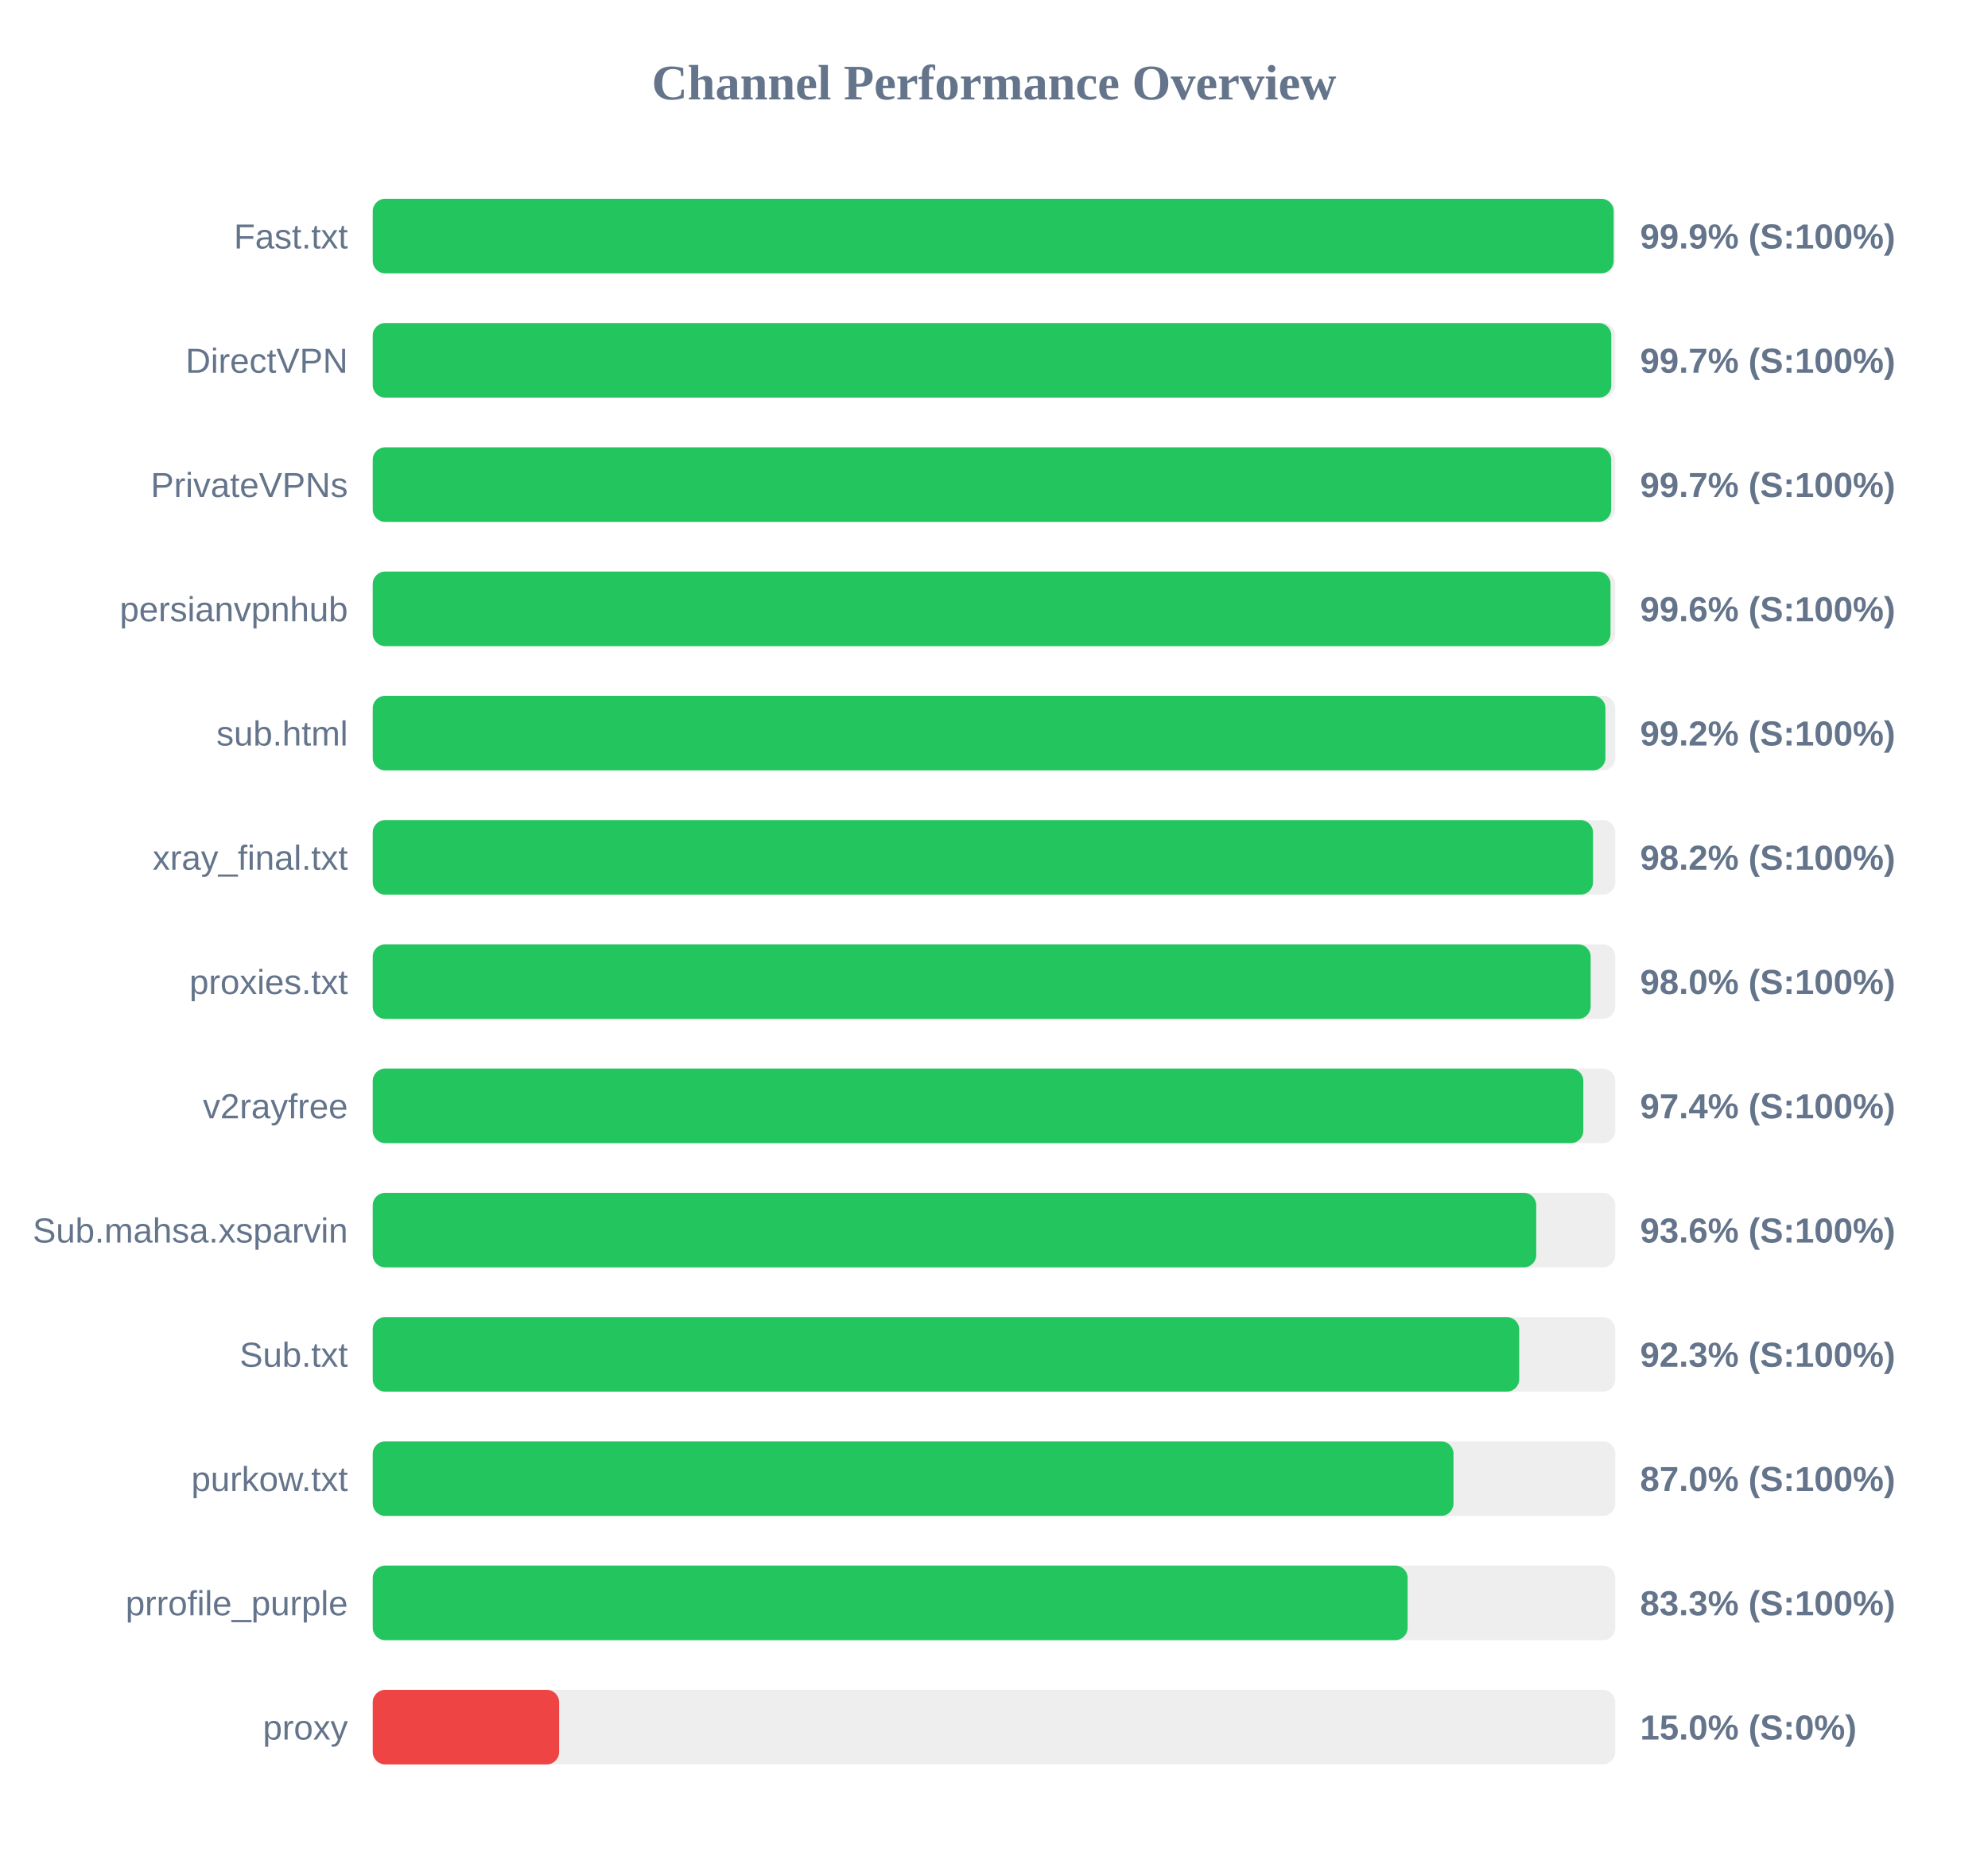
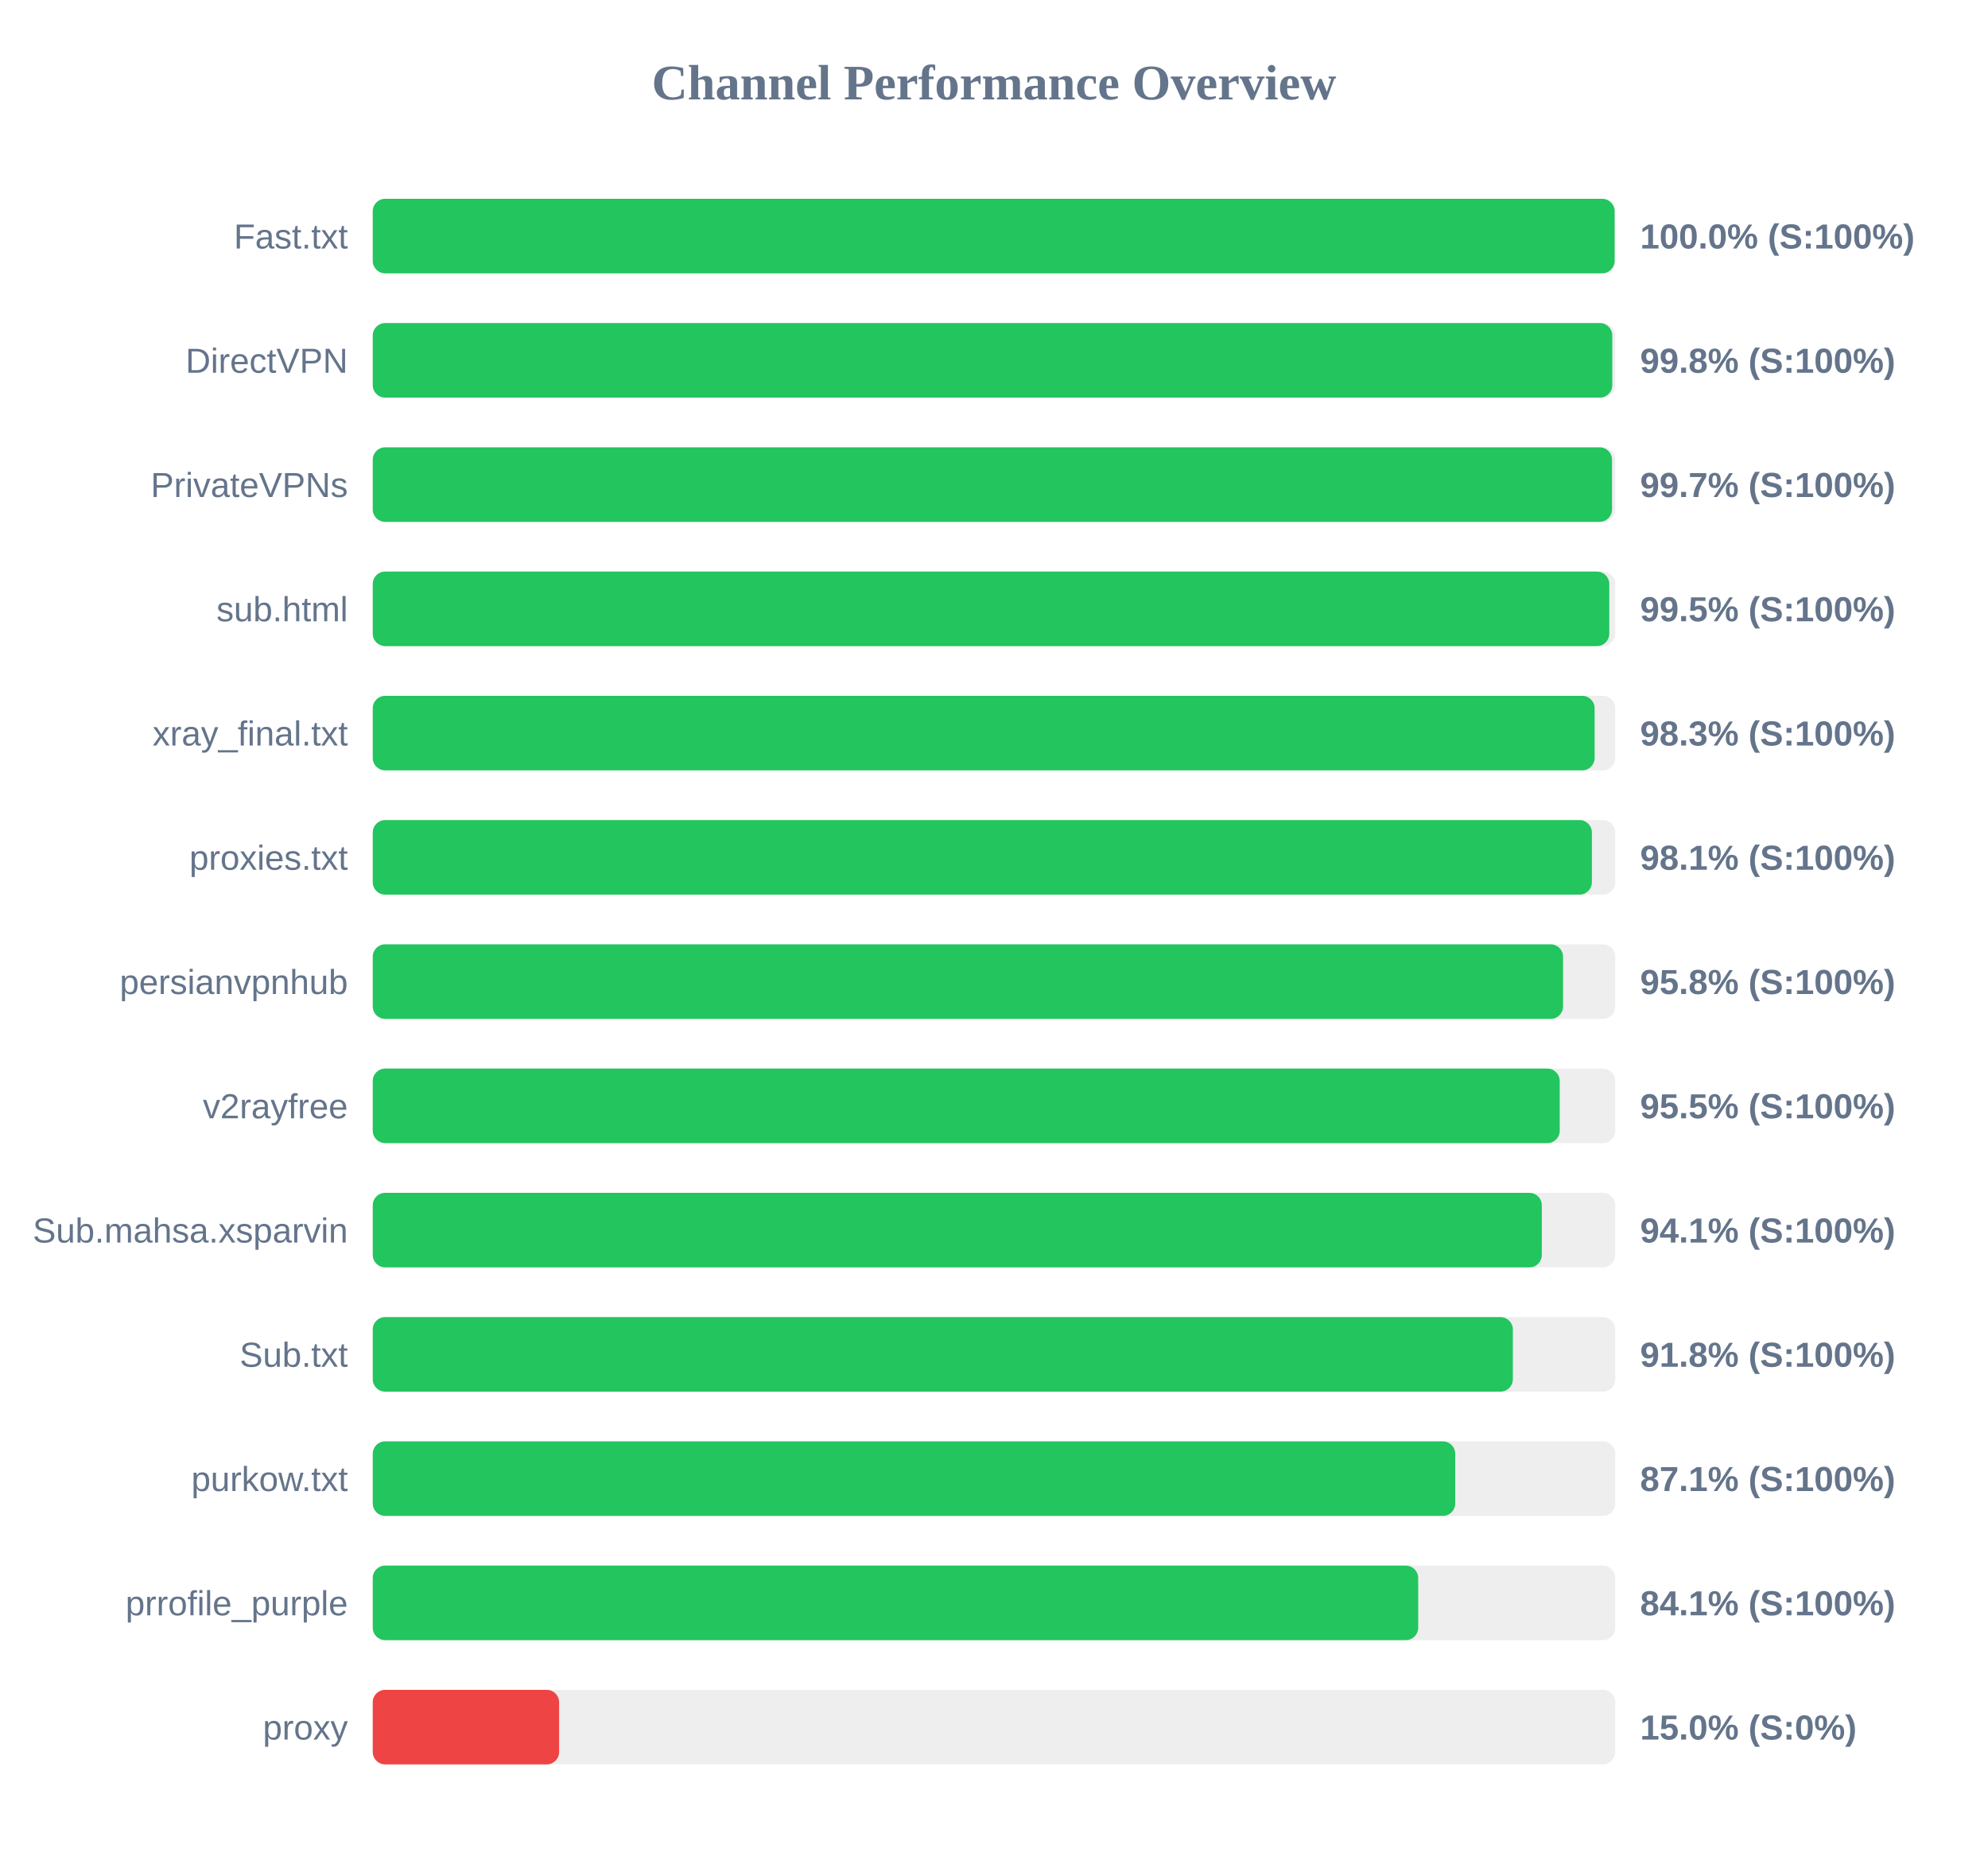
<svg xmlns="http://www.w3.org/2000/svg" width="800" height="750" version="1.1">
  <style>
        .row { font: 14px Arial; fill: #64748b; }
        .score { font: bold 14px Arial; fill: #64748b; }
    </style>
  <text x="400" y="40" text-anchor="middle" font-size="20px" font-weight="bold" fill="#64748b">Channel Performance Overview</text>
  <rect x="150" y="80" width="500" height="30" fill="#eee" rx="5" />
-   <rect x="150" y="80" width="499.35" height="30" fill="#22c55e" rx="5" />
+   <rect x="150" y="80" width="499.75" height="30" fill="#22c55e" rx="5" />
  <text x="140" y="100" text-anchor="end" class="row">Fast.txt</text>
-   <text x="660" y="100" text-anchor="start" class="score">99.9% (S:100%)</text>
+   <text x="660" y="100" text-anchor="start" class="score">100.0% (S:100%)</text>
  <rect x="150" y="130" width="500" height="30" fill="#eee" rx="5" />
-   <rect x="150" y="130" width="498.4" height="30" fill="#22c55e" rx="5" />
+   <rect x="150" y="130" width="498.8" height="30" fill="#22c55e" rx="5" />
  <text x="140" y="150" text-anchor="end" class="row">DirectVPN</text>
-   <text x="660" y="150" text-anchor="start" class="score">99.7% (S:100%)</text>
+   <text x="660" y="150" text-anchor="start" class="score">99.8% (S:100%)</text>
  <rect x="150" y="180" width="500" height="30" fill="#eee" rx="5" />
-   <rect x="150" y="180" width="498.35" height="30" fill="#22c55e" rx="5" />
+   <rect x="150" y="180" width="498.7" height="30" fill="#22c55e" rx="5" />
  <text x="140" y="200" text-anchor="end" class="row">PrivateVPNs</text>
  <text x="660" y="200" text-anchor="start" class="score">99.7% (S:100%)</text>
  <rect x="150" y="230" width="500" height="30" fill="#eee" rx="5" />
-   <rect x="150" y="230" width="498.1" height="30" fill="#22c55e" rx="5" />
-   <text x="140" y="250" text-anchor="end" class="row">persianvpnhub</text>
-   <text x="660" y="250" text-anchor="start" class="score">99.6% (S:100%)</text>
+   <rect x="150" y="230" width="497.6" height="30" fill="#22c55e" rx="5" />
+   <text x="140" y="250" text-anchor="end" class="row">sub.html</text>
+   <text x="660" y="250" text-anchor="start" class="score">99.5% (S:100%)</text>
  <rect x="150" y="280" width="500" height="30" fill="#eee" rx="5" />
-   <rect x="150" y="280" width="496.05" height="30" fill="#22c55e" rx="5" />
-   <text x="140" y="300" text-anchor="end" class="row">sub.html</text>
-   <text x="660" y="300" text-anchor="start" class="score">99.2% (S:100%)</text>
+   <rect x="150" y="280" width="491.7" height="30" fill="#22c55e" rx="5" />
+   <text x="140" y="300" text-anchor="end" class="row">xray_final.txt</text>
+   <text x="660" y="300" text-anchor="start" class="score">98.3% (S:100%)</text>
  <rect x="150" y="330" width="500" height="30" fill="#eee" rx="5" />
-   <rect x="150" y="330" width="491.05" height="30" fill="#22c55e" rx="5" />
-   <text x="140" y="350" text-anchor="end" class="row">xray_final.txt</text>
-   <text x="660" y="350" text-anchor="start" class="score">98.2% (S:100%)</text>
+   <rect x="150" y="330" width="490.6" height="30" fill="#22c55e" rx="5" />
+   <text x="140" y="350" text-anchor="end" class="row">proxies.txt</text>
+   <text x="660" y="350" text-anchor="start" class="score">98.1% (S:100%)</text>
  <rect x="150" y="380" width="500" height="30" fill="#eee" rx="5" />
-   <rect x="150" y="380" width="490.1" height="30" fill="#22c55e" rx="5" />
-   <text x="140" y="400" text-anchor="end" class="row">proxies.txt</text>
-   <text x="660" y="400" text-anchor="start" class="score">98.0% (S:100%)</text>
+   <rect x="150" y="380" width="479.0" height="30" fill="#22c55e" rx="5" />
+   <text x="140" y="400" text-anchor="end" class="row">persianvpnhub</text>
+   <text x="660" y="400" text-anchor="start" class="score">95.8% (S:100%)</text>
  <rect x="150" y="430" width="500" height="30" fill="#eee" rx="5" />
-   <rect x="150" y="430" width="487.15" height="30" fill="#22c55e" rx="5" />
+   <rect x="150" y="430" width="477.65" height="30" fill="#22c55e" rx="5" />
  <text x="140" y="450" text-anchor="end" class="row">v2rayfree</text>
-   <text x="660" y="450" text-anchor="start" class="score">97.4% (S:100%)</text>
+   <text x="660" y="450" text-anchor="start" class="score">95.5% (S:100%)</text>
  <rect x="150" y="480" width="500" height="30" fill="#eee" rx="5" />
-   <rect x="150" y="480" width="468.2" height="30" fill="#22c55e" rx="5" />
+   <rect x="150" y="480" width="470.45" height="30" fill="#22c55e" rx="5" />
  <text x="140" y="500" text-anchor="end" class="row">Sub.mahsa.xsparvin</text>
-   <text x="660" y="500" text-anchor="start" class="score">93.6% (S:100%)</text>
+   <text x="660" y="500" text-anchor="start" class="score">94.1% (S:100%)</text>
  <rect x="150" y="530" width="500" height="30" fill="#eee" rx="5" />
-   <rect x="150" y="530" width="461.35" height="30" fill="#22c55e" rx="5" />
+   <rect x="150" y="530" width="458.8" height="30" fill="#22c55e" rx="5" />
  <text x="140" y="550" text-anchor="end" class="row">Sub.txt</text>
-   <text x="660" y="550" text-anchor="start" class="score">92.3% (S:100%)</text>
+   <text x="660" y="550" text-anchor="start" class="score">91.8% (S:100%)</text>
  <rect x="150" y="580" width="500" height="30" fill="#eee" rx="5" />
-   <rect x="150" y="580" width="434.9" height="30" fill="#22c55e" rx="5" />
+   <rect x="150" y="580" width="435.6" height="30" fill="#22c55e" rx="5" />
  <text x="140" y="600" text-anchor="end" class="row">purkow.txt</text>
-   <text x="660" y="600" text-anchor="start" class="score">87.0% (S:100%)</text>
+   <text x="660" y="600" text-anchor="start" class="score">87.1% (S:100%)</text>
  <rect x="150" y="630" width="500" height="30" fill="#eee" rx="5" />
-   <rect x="150" y="630" width="416.45" height="30" fill="#22c55e" rx="5" />
+   <rect x="150" y="630" width="420.7" height="30" fill="#22c55e" rx="5" />
  <text x="140" y="650" text-anchor="end" class="row">prrofile_purple</text>
-   <text x="660" y="650" text-anchor="start" class="score">83.3% (S:100%)</text>
+   <text x="660" y="650" text-anchor="start" class="score">84.1% (S:100%)</text>
  <rect x="150" y="680" width="500" height="30" fill="#eee" rx="5" />
  <rect x="150" y="680" width="75.0" height="30" fill="#ef4444" rx="5" />
  <text x="140" y="700" text-anchor="end" class="row">proxy</text>
  <text x="660" y="700" text-anchor="start" class="score">15.0% (S:0%)</text>
</svg>
